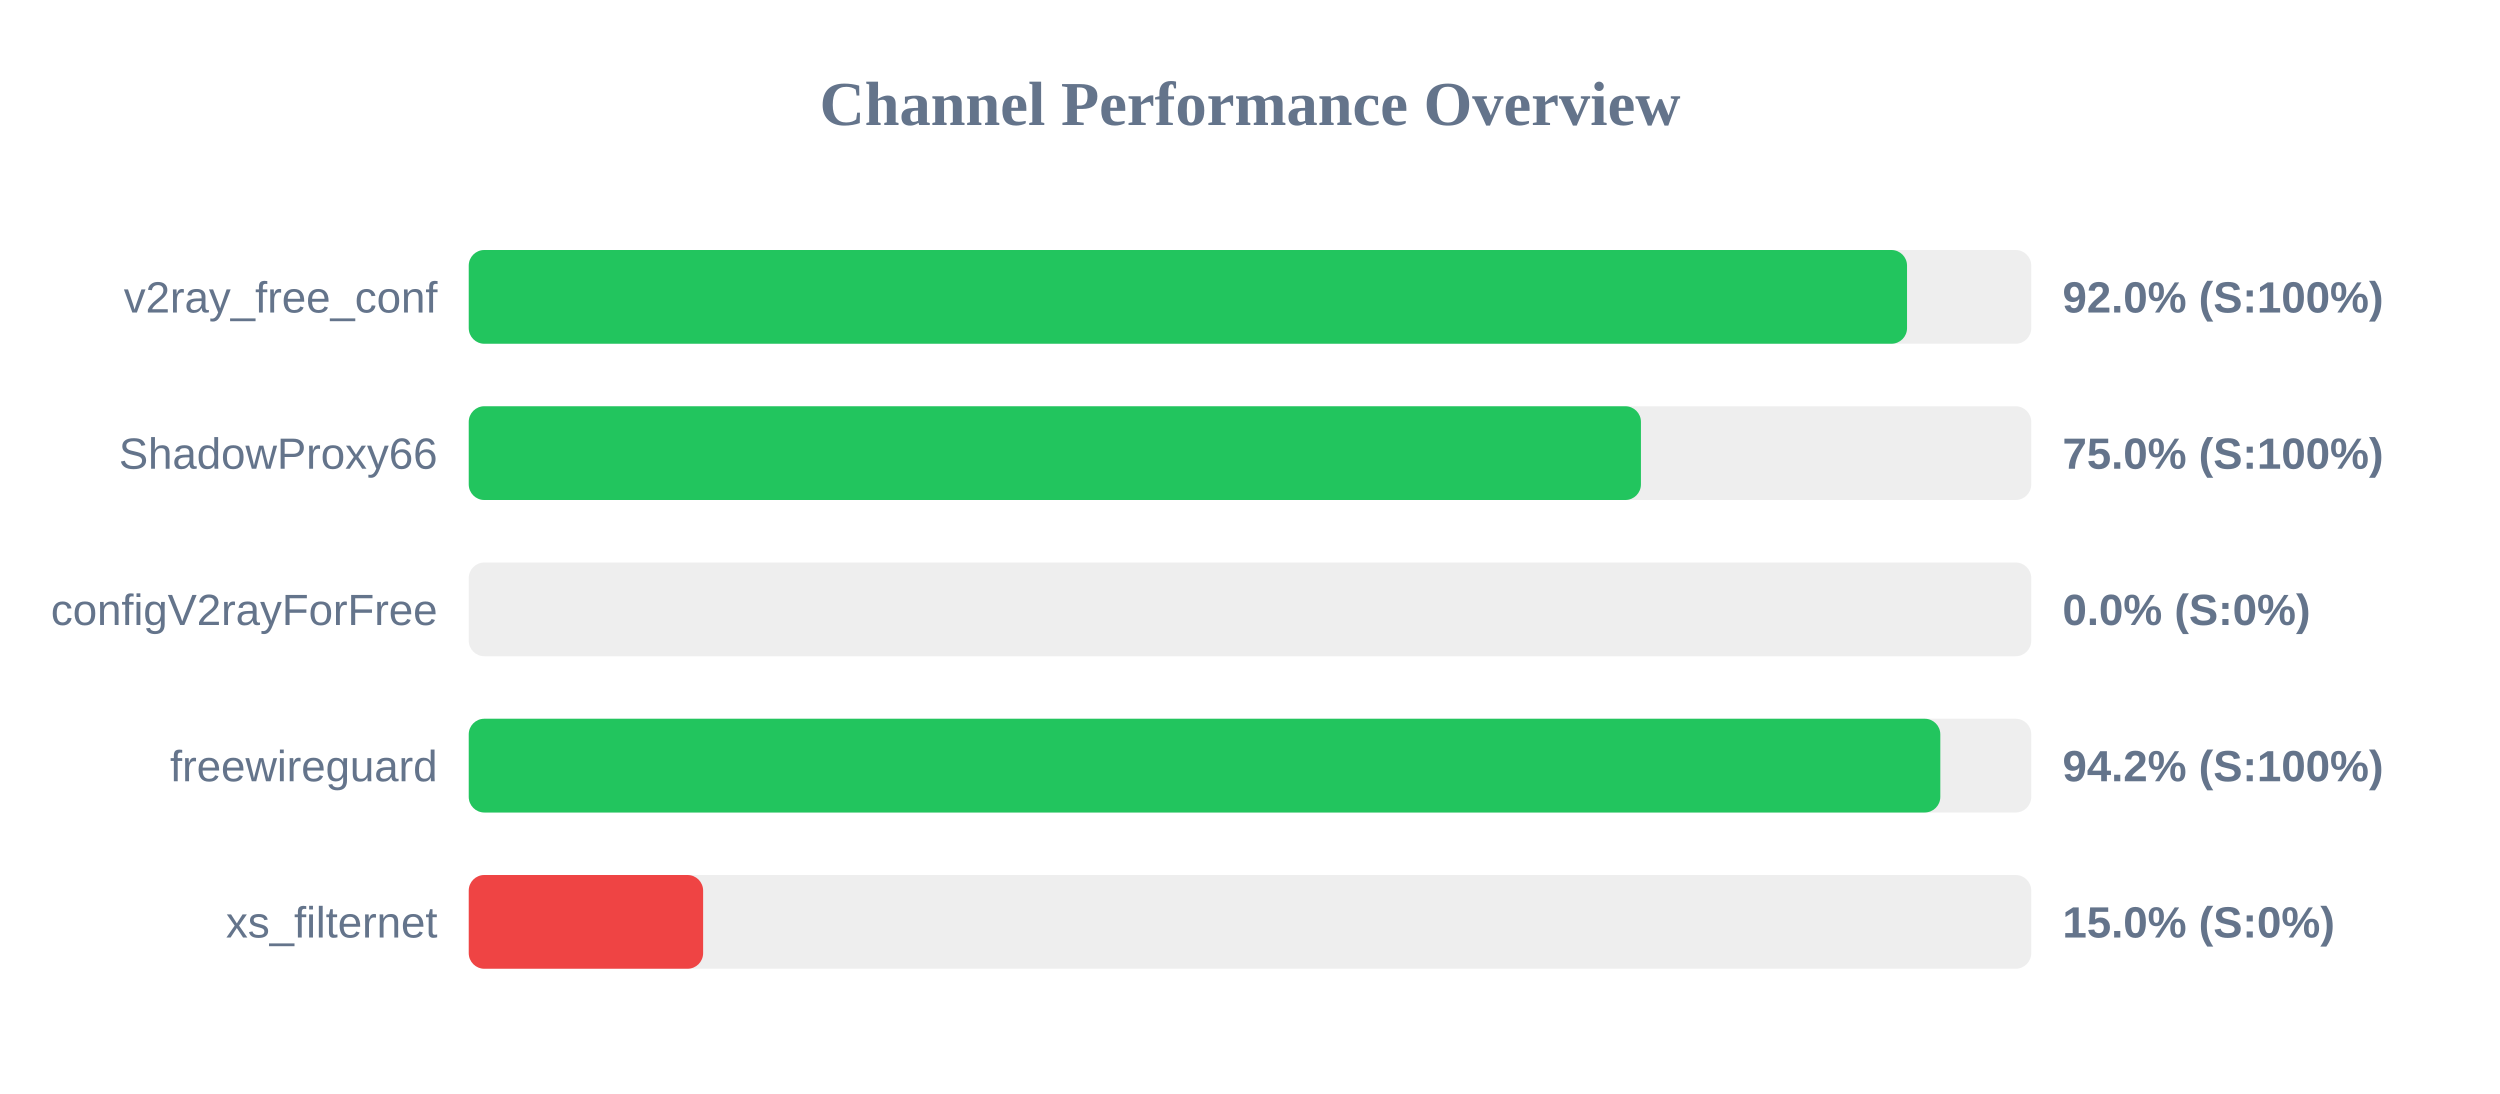
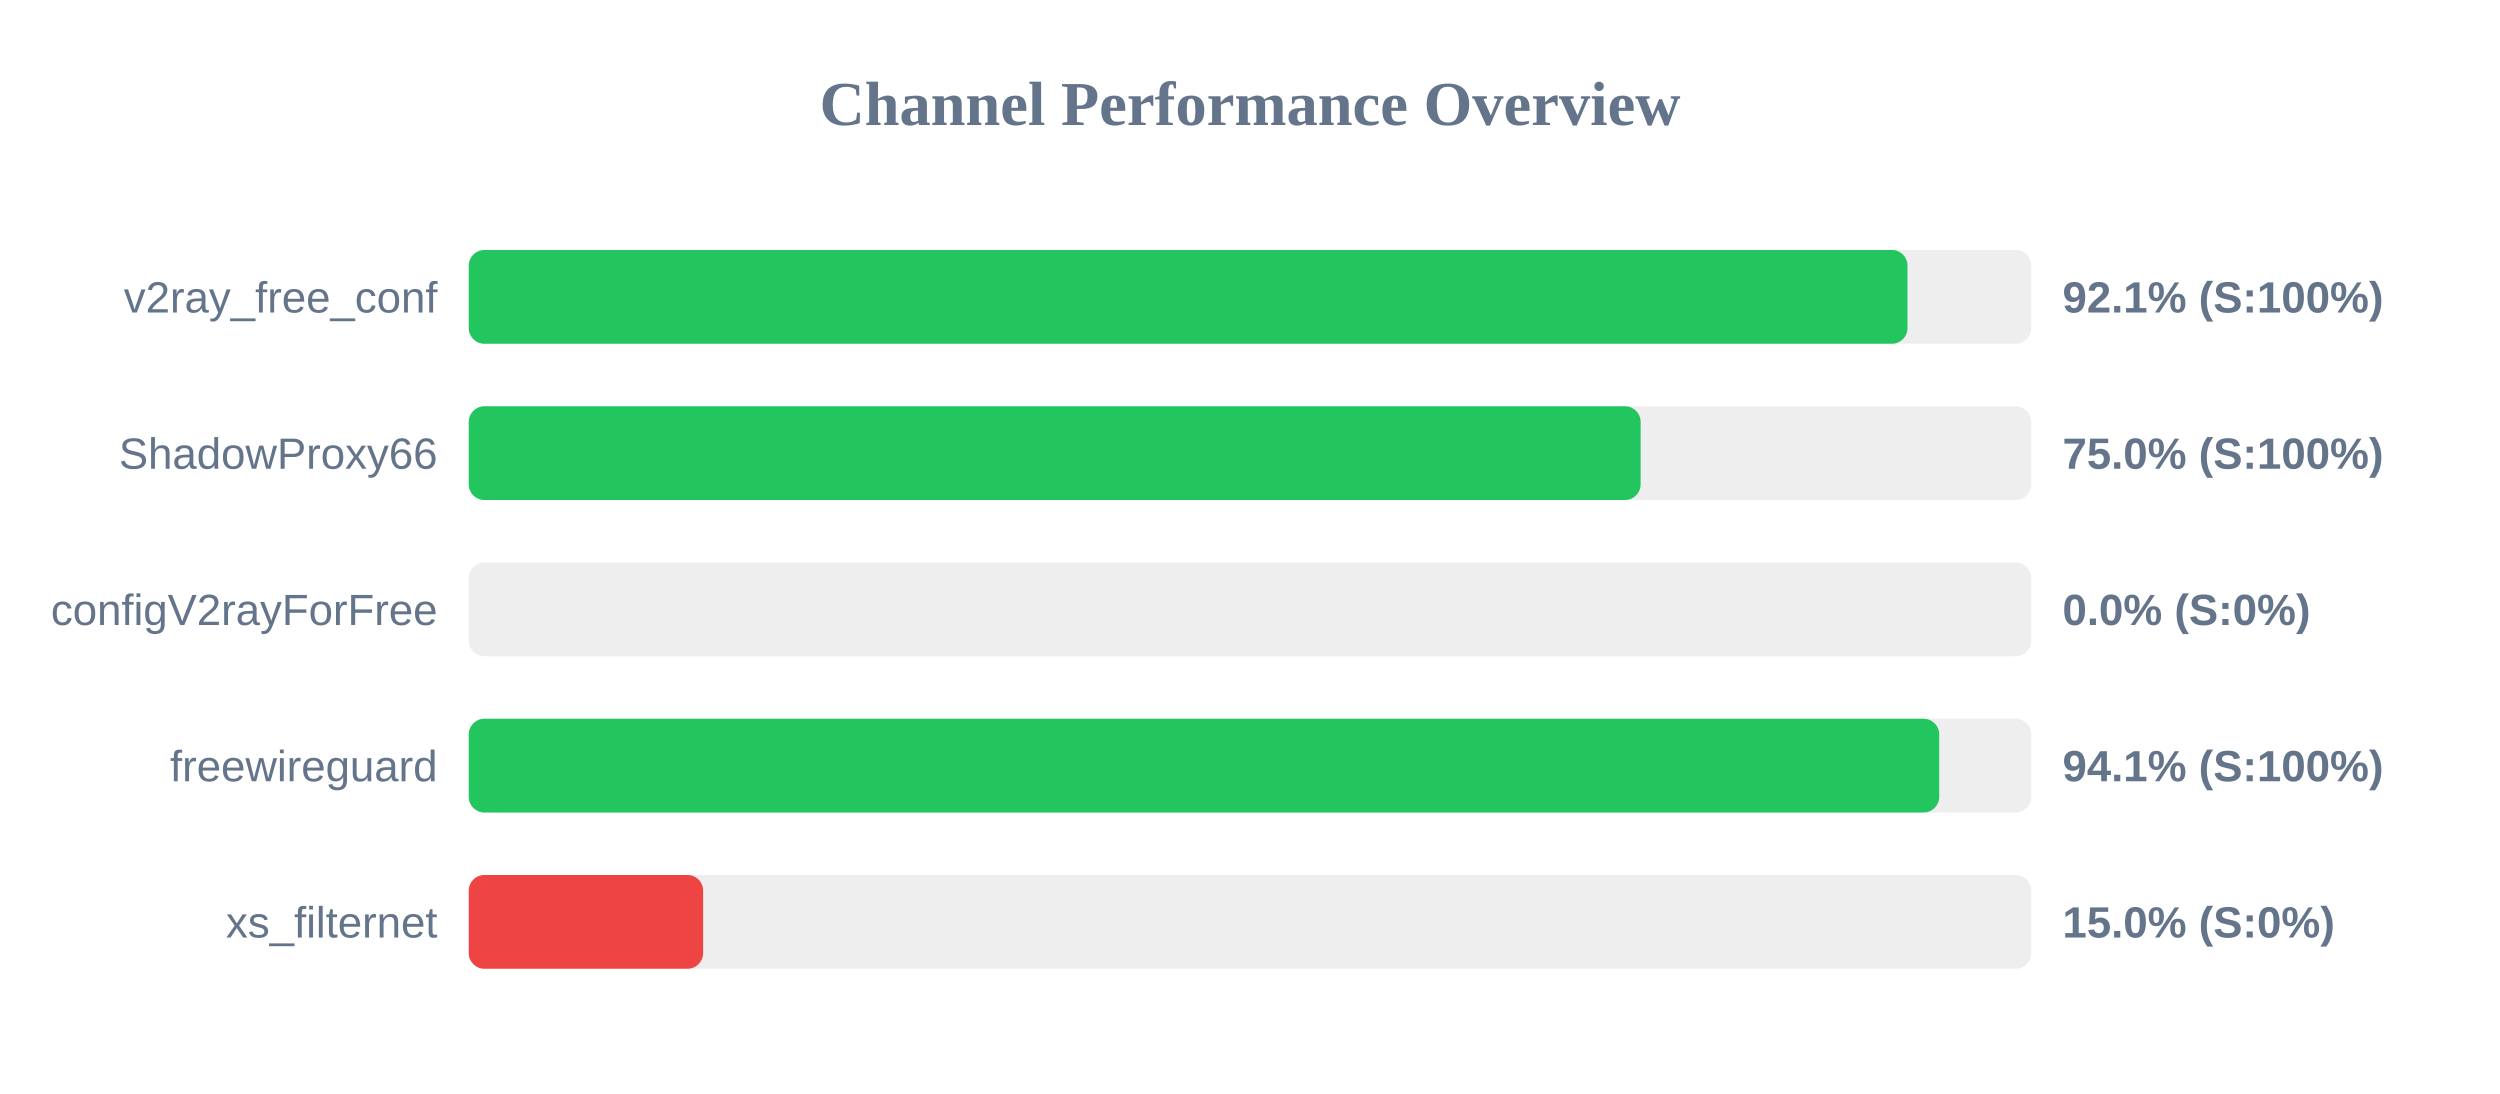
<svg xmlns="http://www.w3.org/2000/svg" width="800" height="350" version="1.1">
  <style>
        .row { font: 14px Arial; fill: #64748b; }
        .score { font: bold 14px Arial; fill: #64748b; }
    </style>
  <text x="400" y="40" text-anchor="middle" font-size="20px" font-weight="bold" fill="#64748b">Channel Performance Overview</text>
  <rect x="150" y="80" width="500" height="30" fill="#eee" rx="5" />
-   <rect x="150" y="80" width="460.25" height="30" fill="#22c55e" rx="5" />
+   <rect x="150" y="80" width="460.4" height="30" fill="#22c55e" rx="5" />
  <text x="140" y="100" text-anchor="end" class="row">v2ray_free_conf</text>
-   <text x="660" y="100" text-anchor="start" class="score">92.0% (S:100%)</text>
+   <text x="660" y="100" text-anchor="start" class="score">92.1% (S:100%)</text>
  <rect x="150" y="130" width="500" height="30" fill="#eee" rx="5" />
-   <rect x="150" y="130" width="375.1" height="30" fill="#22c55e" rx="5" />
+   <rect x="150" y="130" width="375.0" height="30" fill="#22c55e" rx="5" />
  <text x="140" y="150" text-anchor="end" class="row">ShadowProxy66</text>
  <text x="660" y="150" text-anchor="start" class="score">75.0% (S:100%)</text>
  <rect x="150" y="180" width="500" height="30" fill="#eee" rx="5" />
  <rect x="150" y="180" width="0.0" height="30" fill="#ef4444" rx="5" />
  <text x="140" y="200" text-anchor="end" class="row">configV2rayForFree</text>
  <text x="660" y="200" text-anchor="start" class="score">0.0% (S:0%)</text>
  <rect x="150" y="230" width="500" height="30" fill="#eee" rx="5" />
-   <rect x="150" y="230" width="470.9" height="30" fill="#22c55e" rx="5" />
+   <rect x="150" y="230" width="470.55" height="30" fill="#22c55e" rx="5" />
  <text x="140" y="250" text-anchor="end" class="row">freewireguard</text>
-   <text x="660" y="250" text-anchor="start" class="score">94.2% (S:100%)</text>
+   <text x="660" y="250" text-anchor="start" class="score">94.1% (S:100%)</text>
  <rect x="150" y="280" width="500" height="30" fill="#eee" rx="5" />
  <rect x="150" y="280" width="75.0" height="30" fill="#ef4444" rx="5" />
  <text x="140" y="300" text-anchor="end" class="row">xs_filternet</text>
  <text x="660" y="300" text-anchor="start" class="score">15.0% (S:0%)</text>
</svg>
